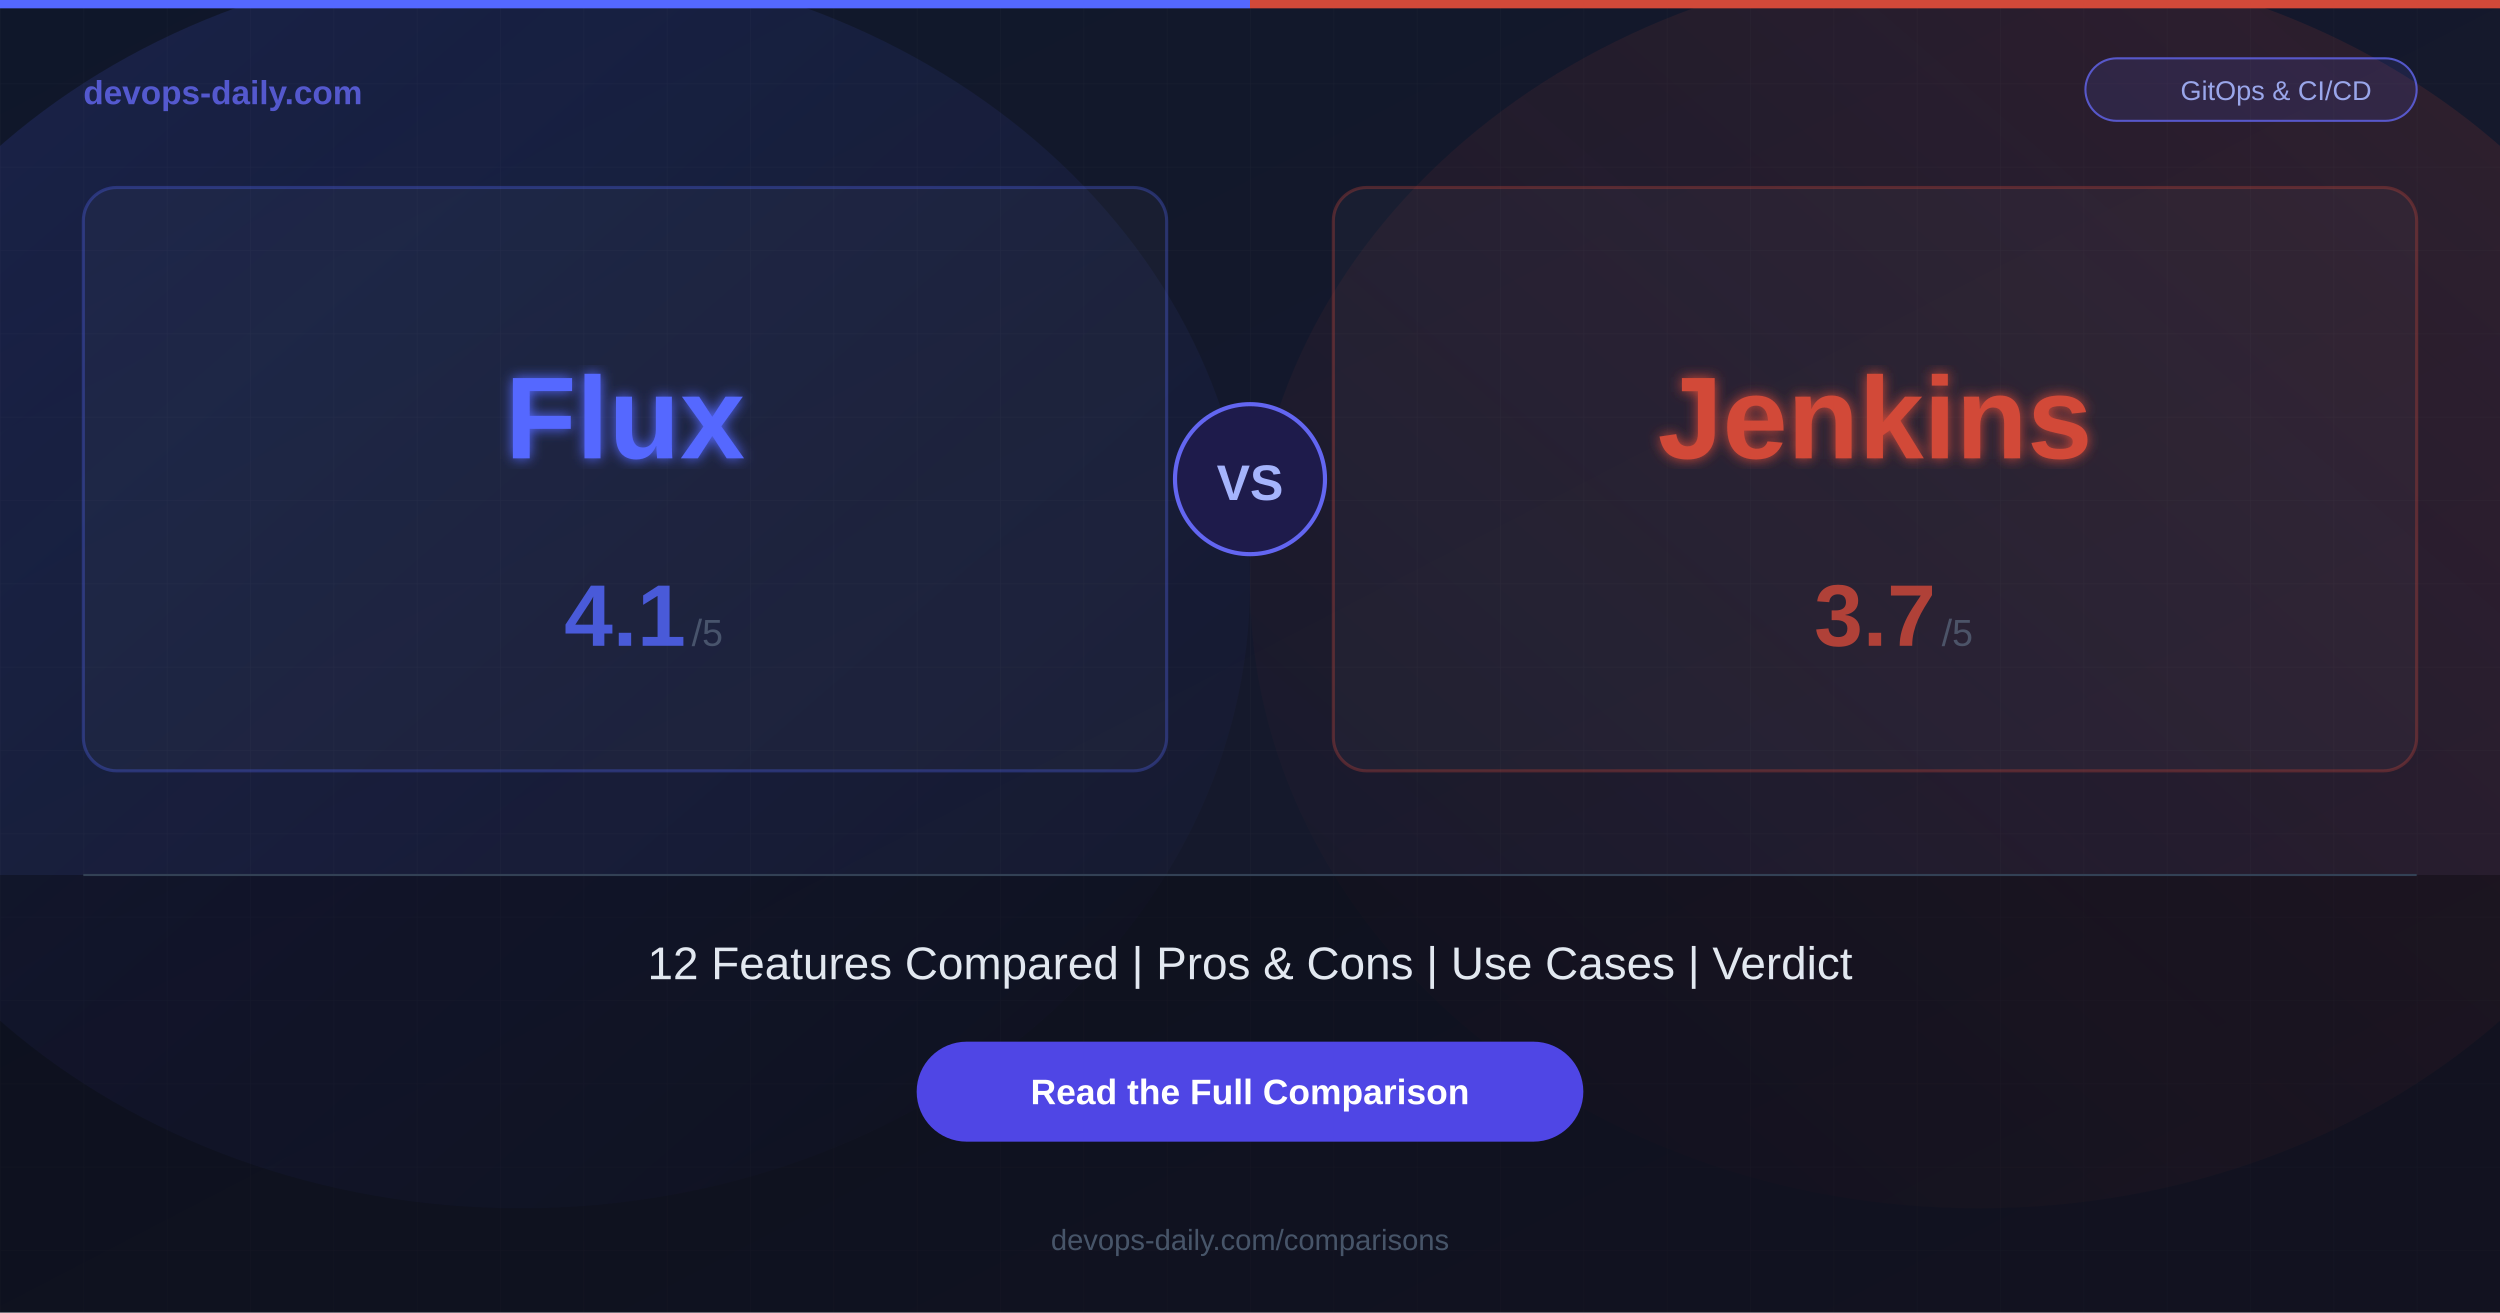
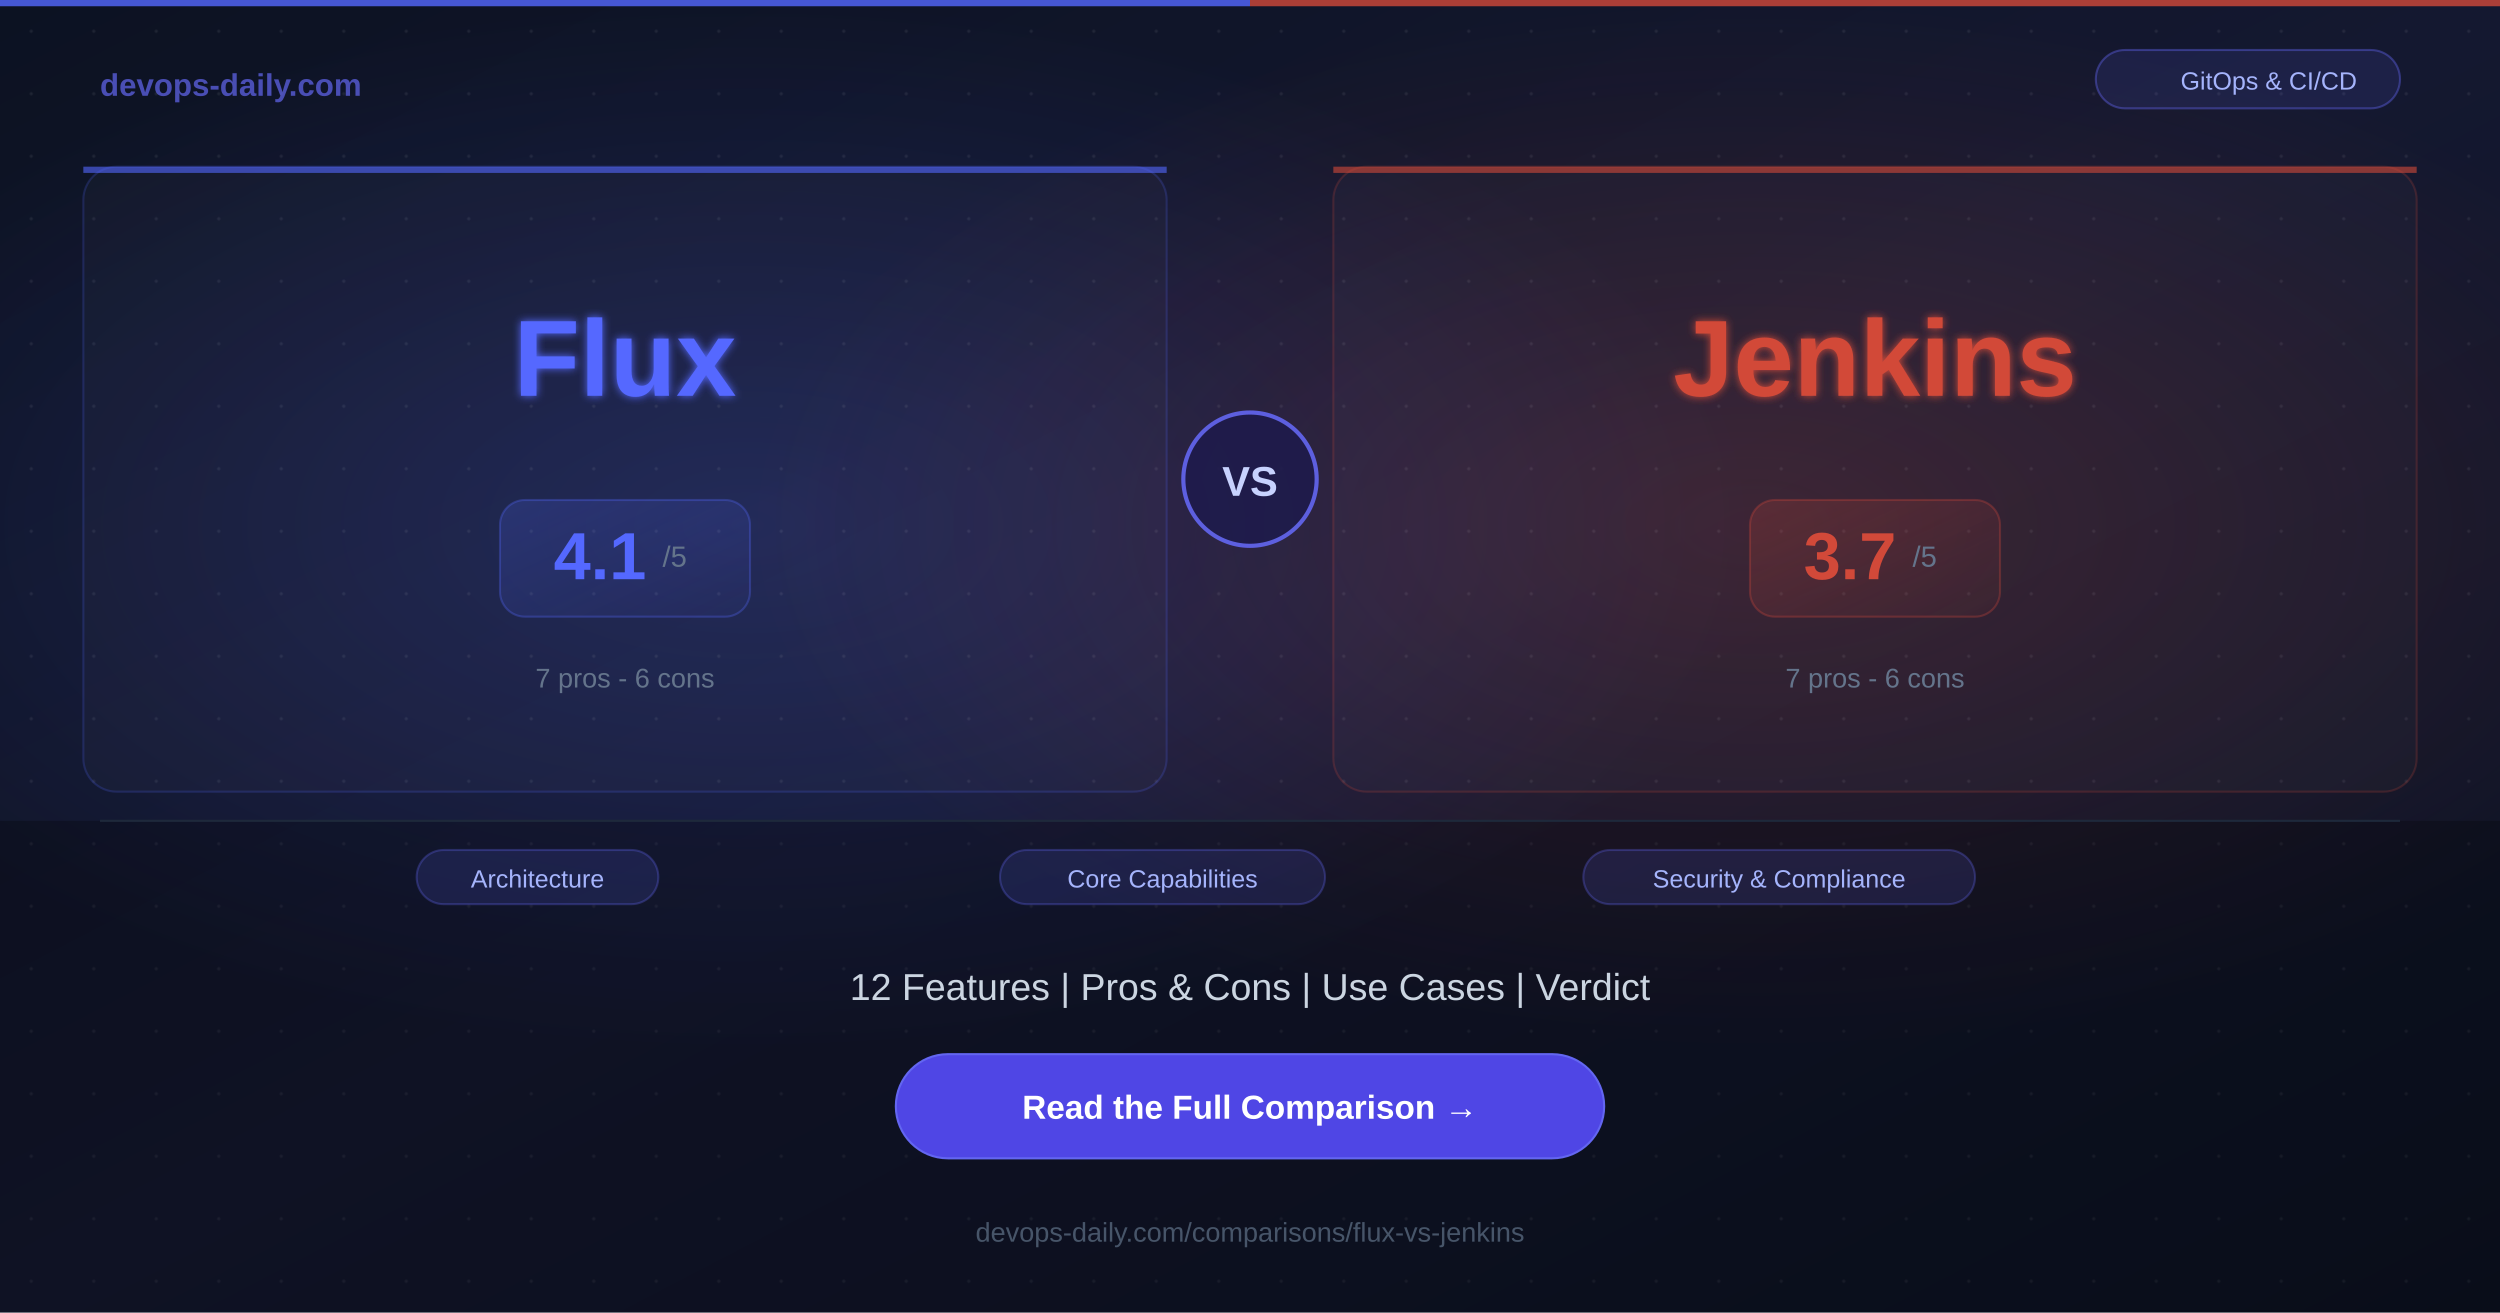
<svg xmlns="http://www.w3.org/2000/svg" width="1200" height="630">
  <defs>
    <linearGradient id="bg" x1="0%" y1="0%" x2="100%" y2="100%">
-       <stop offset="0%" style="stop-color:#0f172a;stop-opacity:1" />
-       <stop offset="100%" style="stop-color:#1a1a2e;stop-opacity:1" />
+       <stop offset="0%" style="stop-color:#0c1222;stop-opacity:1" />
+       <stop offset="50%" style="stop-color:#141830;stop-opacity:1" />
+       <stop offset="100%" style="stop-color:#0c1222;stop-opacity:1" />
    </linearGradient>
-     <linearGradient id="glowA" x1="0%" y1="0%" x2="100%" y2="100%">
-       <stop offset="0%" style="stop-color:#5468FF;stop-opacity:0.15" />
+     <radialGradient id="glowA" cx="30%" cy="40%" r="40%">
+       <stop offset="0%" style="stop-color:#5468FF;stop-opacity:0.2" />
      <stop offset="100%" style="stop-color:#5468FF;stop-opacity:0" />
-     </linearGradient>
-     <linearGradient id="glowB" x1="100%" y1="0%" x2="0%" y2="100%">
-       <stop offset="0%" style="stop-color:#D24939;stop-opacity:0.15" />
+     </radialGradient>
+     <radialGradient id="glowB" cx="70%" cy="40%" r="40%">
+       <stop offset="0%" style="stop-color:#D24939;stop-opacity:0.2" />
      <stop offset="100%" style="stop-color:#D24939;stop-opacity:0" />
-     </linearGradient>
-     <filter id="glow">
-       <feGaussianBlur stdDeviation="3" result="blur" />
+     </radialGradient>
+     <filter id="softglow">
+       <feGaussianBlur stdDeviation="2" result="blur" />
      <feMerge>
        <feMergeNode in="blur" />
        <feMergeNode in="SourceGraphic" />
      </feMerge>
    </filter>
+     <linearGradient id="scoreGradA" x1="0%" y1="0%" x2="100%" y2="100%">
+       <stop offset="0%" style="stop-color:#5468FF;stop-opacity:0.2" />
+       <stop offset="100%" style="stop-color:#5468FF;stop-opacity:0.05" />
+     </linearGradient>
+     <linearGradient id="scoreGradB" x1="0%" y1="0%" x2="100%" y2="100%">
+       <stop offset="0%" style="stop-color:#D24939;stop-opacity:0.2" />
+       <stop offset="100%" style="stop-color:#D24939;stop-opacity:0.05" />
+     </linearGradient>
  </defs>
  <rect width="1200" height="630" fill="url(#bg)" />
-   <ellipse cx="250" cy="280" rx="350" ry="300" fill="url(#glowA)" />
-   <ellipse cx="950" cy="280" rx="350" ry="300" fill="url(#glowB)" />
-   <pattern id="grid" width="40" height="40" patternUnits="userSpaceOnUse">
-     <path d="M 40 0 L 0 0 0 40" fill="none" stroke="#ffffff" stroke-width="0.3" opacity="0.05" />
+   <rect width="1200" height="630" fill="url(#glowA)" />
+   <rect width="1200" height="630" fill="url(#glowB)" />
+   <pattern id="dots" width="30" height="30" patternUnits="userSpaceOnUse">
+     <circle cx="15" cy="15" r="0.8" fill="#ffffff" opacity="0.07" />
  </pattern>
-   <rect width="1200" height="630" fill="url(#grid)" />
-   <rect x="0" y="0" width="600" height="4" fill="#5468FF" />
-   <rect x="600" y="0" width="600" height="4" fill="#D24939" />
-   <text x="40" y="50" font-family="Arial, Helvetica, sans-serif" font-size="16" font-weight="bold" fill="#6366f1" opacity="0.8">devops-daily.com</text>
-   <rect x="1001" y="28" width="159" height="30" rx="15" fill="rgba(99,102,241,0.15)" stroke="#6366f1" stroke-width="1" opacity="0.8" />
-   <text x="1092.5" y="48" font-family="Arial, Helvetica, sans-serif" font-size="13" fill="#a5b4fc" text-anchor="middle" opacity="0.9">GitOps &amp; CI/CD</text>
-   <rect x="40" y="90" width="520" height="280" rx="16" fill="rgba(255,255,255,0.03)" stroke="rgba(84,104,255,0.3)" stroke-width="1.5" />
-   <text x="300" y="220" font-family="Arial, Helvetica, sans-serif" font-size="56" font-weight="bold" fill="#5468FF" text-anchor="middle" filter="url(#glow)">Flux</text>
-   <text x="300" y="310" font-family="Arial, Helvetica, sans-serif" font-size="42" font-weight="bold" fill="#5468FF" text-anchor="middle" opacity="0.8">4.1</text>
-   <text x="332" y="310" font-family="Arial, Helvetica, sans-serif" font-size="18" fill="#64748b" opacity="0.6">/5</text>
-   <rect x="640" y="90" width="520" height="280" rx="16" fill="rgba(255,255,255,0.03)" stroke="rgba(210,73,57,0.3)" stroke-width="1.5" />
-   <text x="900" y="220" font-family="Arial, Helvetica, sans-serif" font-size="56" font-weight="bold" fill="#D24939" text-anchor="middle" filter="url(#glow)">Jenkins</text>
-   <text x="900" y="310" font-family="Arial, Helvetica, sans-serif" font-size="42" font-weight="bold" fill="#D24939" text-anchor="middle" opacity="0.8">3.7</text>
-   <text x="932" y="310" font-family="Arial, Helvetica, sans-serif" font-size="18" fill="#64748b" opacity="0.6">/5</text>
-   <circle cx="600" cy="230" r="36" fill="#1e1b4b" stroke="#6366f1" stroke-width="2" />
-   <text x="600" y="240" font-family="Arial, Helvetica, sans-serif" font-size="24" font-weight="bold" fill="#a5b4fc" text-anchor="middle">VS</text>
-   <rect x="0" y="420" width="1200" height="210" fill="rgba(0,0,0,0.3)" />
-   <line x1="40" y1="420" x2="1160" y2="420" stroke="#334155" stroke-width="1" />
-   <text x="600" y="470" font-family="Arial, Helvetica, sans-serif" font-size="22" fill="#e2e8f0" text-anchor="middle">12 Features Compared  |  Pros &amp; Cons  |  Use Cases  |  Verdict</text>
-   <rect x="440" y="500" width="320" height="48" rx="24" fill="#4f46e5" />
-   <text x="600" y="530" font-family="Arial, Helvetica, sans-serif" font-size="17" font-weight="bold" fill="#ffffff" text-anchor="middle">Read the Full Comparison</text>
-   <text x="600" y="600" font-family="Arial, Helvetica, sans-serif" font-size="14" fill="#475569" text-anchor="middle">devops-daily.com/comparisons</text>
+   <rect width="1200" height="630" fill="url(#dots)" />
+   <rect x="0" y="0" width="600" height="3" fill="#5468FF" opacity="0.8" />
+   <rect x="600" y="0" width="600" height="3" fill="#D24939" opacity="0.8" />
+   <text x="48" y="46" font-family="Arial, Helvetica, sans-serif" font-size="15" font-weight="bold" fill="#6366f1" opacity="0.7">devops-daily.com</text>
+   <rect x="1006" y="24" width="146" height="28" rx="14" fill="rgba(99,102,241,0.12)" stroke="rgba(99,102,241,0.4)" stroke-width="1" />
+   <text x="1089" y="43" font-family="Arial, Helvetica, sans-serif" font-size="12" fill="#a5b4fc" text-anchor="middle">GitOps &amp; CI/CD</text>
+   <rect x="40" y="80" width="520" height="300" rx="16" fill="rgba(255,255,255,0.02)" stroke="rgba(84,104,255,0.2)" stroke-width="1" />
+   <rect x="40" y="80" width="520" height="3" rx="0" fill="#5468FF" opacity="0.6" />
+   <text x="300" y="190" font-family="Arial, Helvetica, sans-serif" font-size="52" font-weight="bold" fill="#5468FF" text-anchor="middle" filter="url(#softglow)">Flux</text>
+   <rect x="240" y="240" width="120" height="56" rx="12" fill="url(#scoreGradA)" stroke="rgba(84,104,255,0.3)" stroke-width="1" />
+   <text x="288" y="278" font-family="Arial, Helvetica, sans-serif" font-size="32" font-weight="bold" fill="#5468FF" text-anchor="middle">4.1</text>
+   <text x="318" y="272" font-family="Arial, Helvetica, sans-serif" font-size="14" fill="#64748b">/5</text>
+   <text x="300" y="330" font-family="Arial, Helvetica, sans-serif" font-size="13" fill="#64748b" text-anchor="middle">7 pros  -  6 cons</text>
+   <circle cx="600" cy="230" r="32" fill="#1e1b4b" stroke="#6366f1" stroke-width="2" opacity="0.9" />
+   <text x="600" y="238" font-family="Arial, Helvetica, sans-serif" font-size="20" font-weight="bold" fill="#c7d2fe" text-anchor="middle">VS</text>
+   <rect x="640" y="80" width="520" height="300" rx="16" fill="rgba(255,255,255,0.02)" stroke="rgba(210,73,57,0.2)" stroke-width="1" />
+   <rect x="640" y="80" width="520" height="3" rx="0" fill="#D24939" opacity="0.6" />
+   <text x="900" y="190" font-family="Arial, Helvetica, sans-serif" font-size="52" font-weight="bold" fill="#D24939" text-anchor="middle" filter="url(#softglow)">Jenkins</text>
+   <rect x="840" y="240" width="120" height="56" rx="12" fill="url(#scoreGradB)" stroke="rgba(210,73,57,0.3)" stroke-width="1" />
+   <text x="888" y="278" font-family="Arial, Helvetica, sans-serif" font-size="32" font-weight="bold" fill="#D24939" text-anchor="middle">3.7</text>
+   <text x="918" y="272" font-family="Arial, Helvetica, sans-serif" font-size="14" fill="#64748b">/5</text>
+   <text x="900" y="330" font-family="Arial, Helvetica, sans-serif" font-size="13" fill="#64748b" text-anchor="middle">7 pros  -  6 cons</text>
+   <rect x="0" y="394" width="1200" height="236" fill="rgba(0,0,0,0.25)" />
+   <line x1="48" y1="394" x2="1152" y2="394" stroke="#1e293b" stroke-width="1" />
+   <rect x="200" y="408" width="116" height="26" rx="13" fill="rgba(99,102,241,0.15)" stroke="rgba(99,102,241,0.3)" stroke-width="1" />
+   <text x="258" y="426" font-family="Arial, Helvetica, sans-serif" font-size="12" fill="#a5b4fc" text-anchor="middle">Architecture</text>
+   <rect x="480" y="408" width="156" height="26" rx="13" fill="rgba(99,102,241,0.15)" stroke="rgba(99,102,241,0.3)" stroke-width="1" />
+   <text x="558" y="426" font-family="Arial, Helvetica, sans-serif" font-size="12" fill="#a5b4fc" text-anchor="middle">Core Capabilities</text>
+   <rect x="760" y="408" width="188" height="26" rx="13" fill="rgba(99,102,241,0.15)" stroke="rgba(99,102,241,0.3)" stroke-width="1" />
+   <text x="854" y="426" font-family="Arial, Helvetica, sans-serif" font-size="12" fill="#a5b4fc" text-anchor="middle">Security &amp; Compliance</text>
+   <text x="600" y="480" font-family="Arial, Helvetica, sans-serif" font-size="18" fill="#cbd5e1" text-anchor="middle">12 Features  |  Pros &amp; Cons  |  Use Cases  |  Verdict</text>
+   <rect x="430" y="506" width="340" height="50" rx="25" fill="#4f46e5" />
+   <rect x="430" y="506" width="340" height="50" rx="25" fill="none" stroke="#6366f1" stroke-width="1" />
+   <text x="600" y="537" font-family="Arial, Helvetica, sans-serif" font-size="16" font-weight="bold" fill="#ffffff" text-anchor="middle">Read the Full Comparison  →</text>
+   <text x="600" y="596" font-family="Arial, Helvetica, sans-serif" font-size="13" fill="#475569" text-anchor="middle">devops-daily.com/comparisons/flux-vs-jenkins</text>
</svg>
